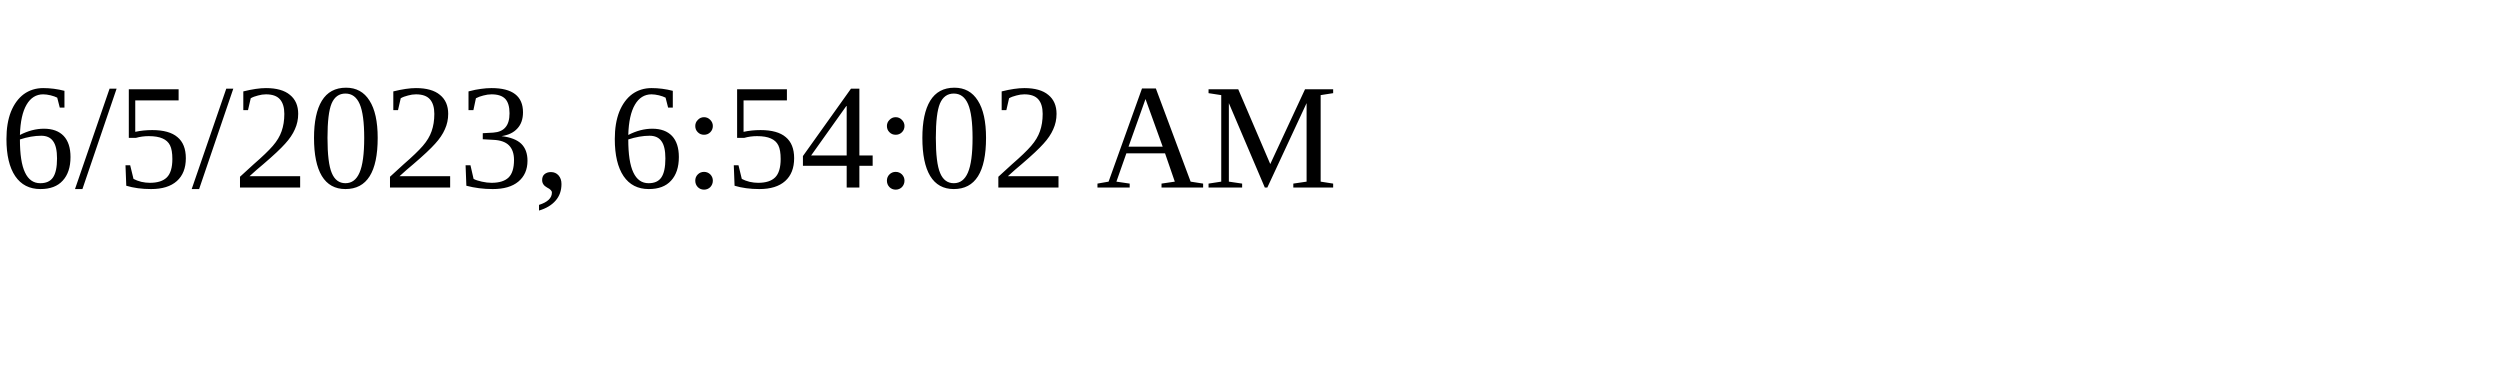
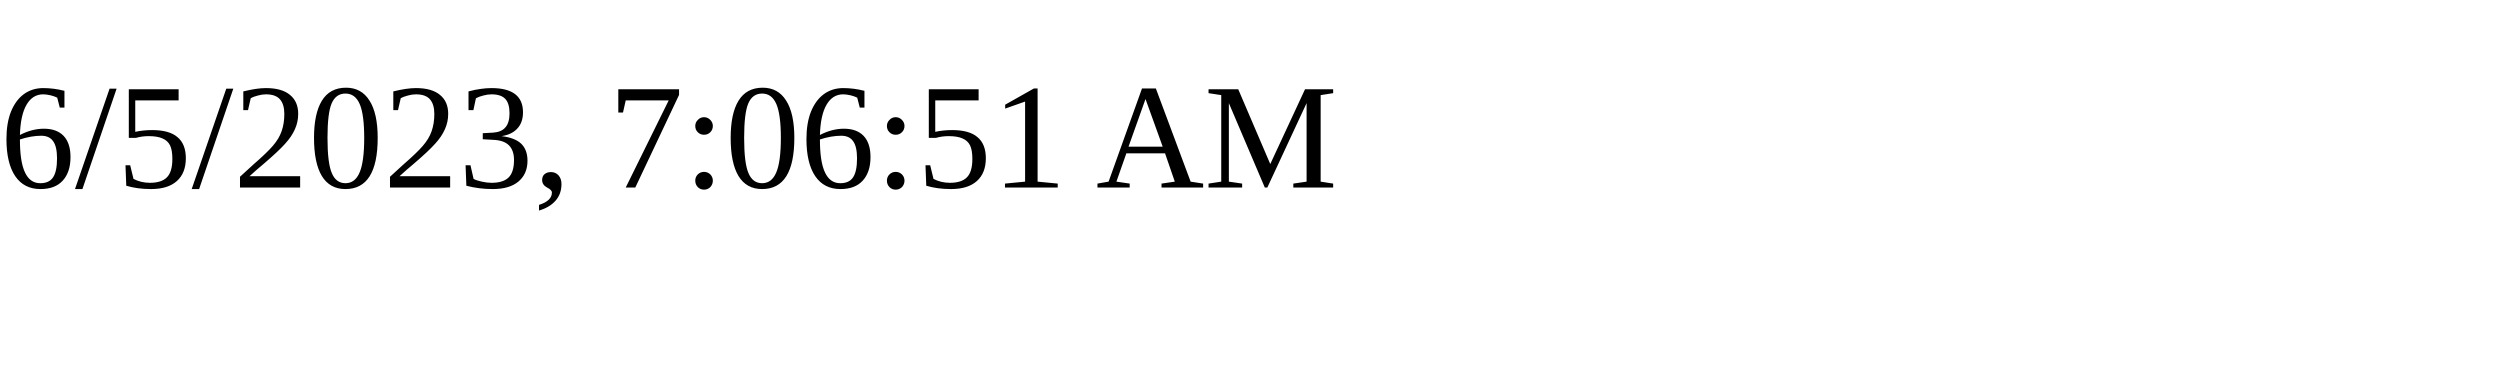
<svg xmlns="http://www.w3.org/2000/svg" height="30" width="200">
-   <text x="0" y="15">6/5/2023, 6:54:02 AM</text>
+   <text x="0" y="15">6/5/2023, 7:06:51 AM</text>
</svg>
